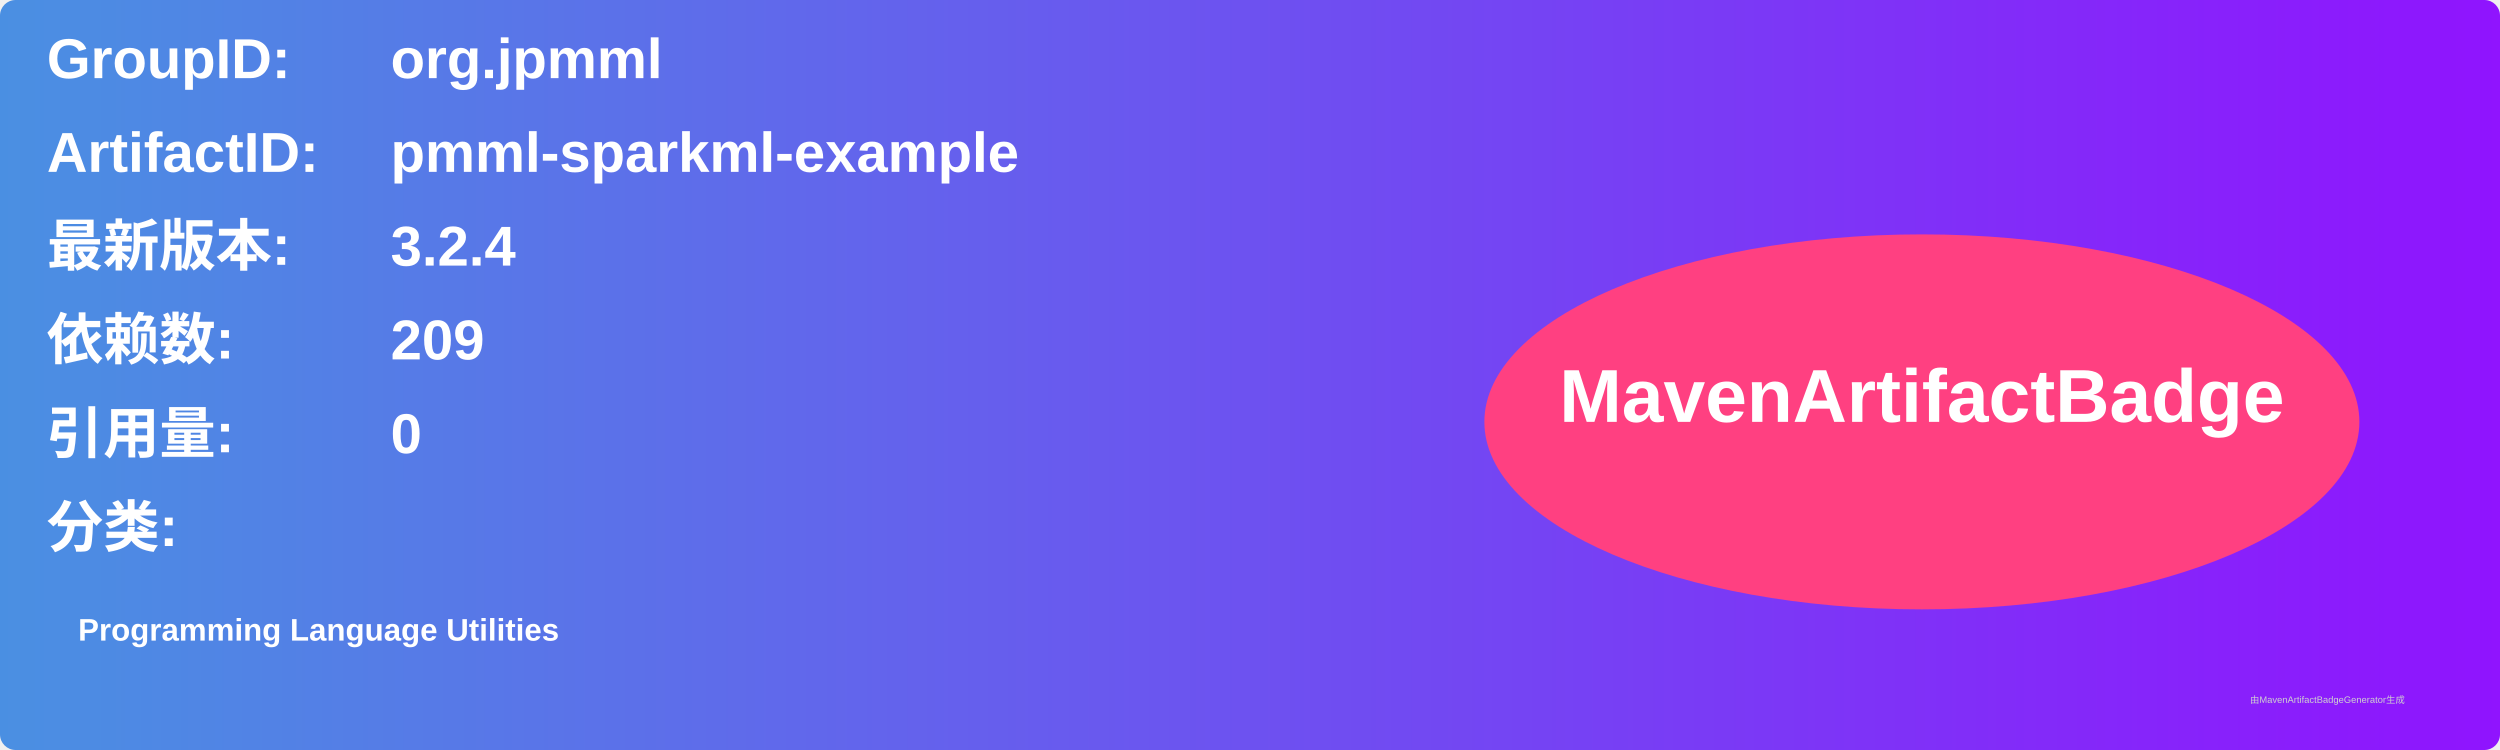
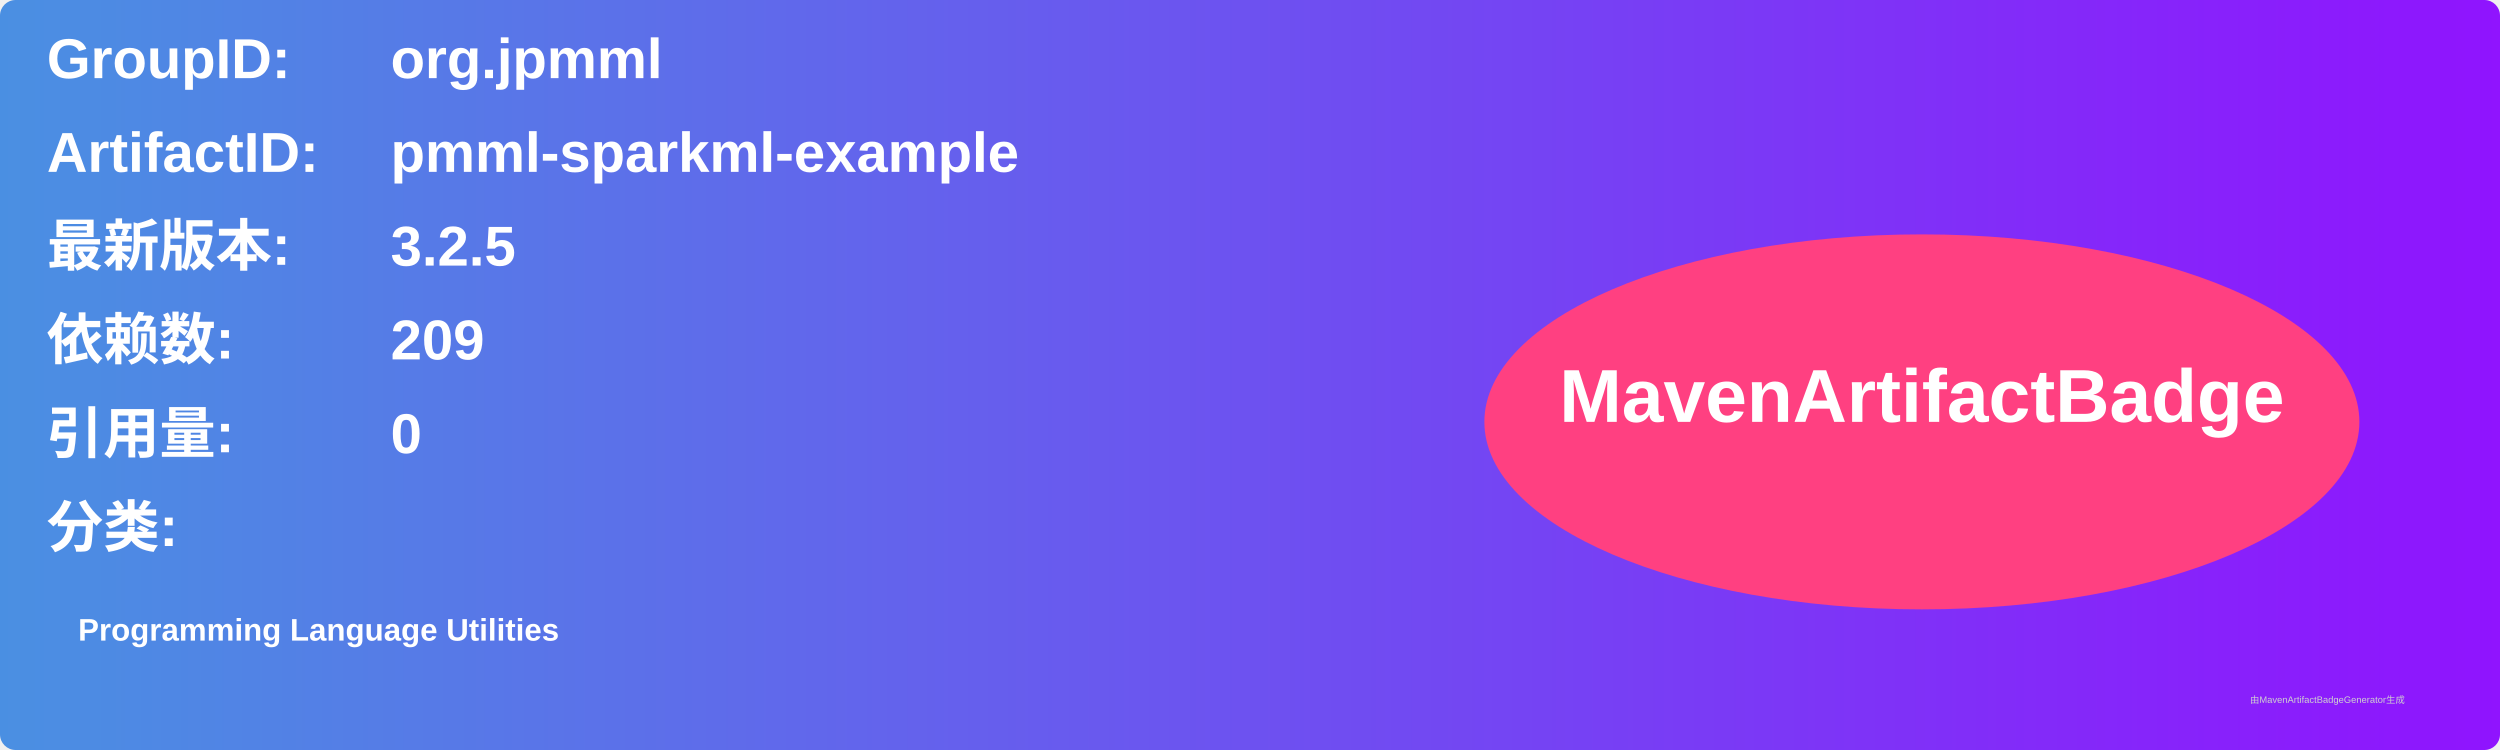
<svg xmlns="http://www.w3.org/2000/svg" width="800" height="240" viewBox="0 0 800 240">
  <linearGradient id="grad" x1="0%" y1="0%" x2="100%" y2="0%">
    <stop offset="0%" stop-color="#4a90e2" />
    <stop offset="100%" stop-color="#9013fe" />
  </linearGradient>
  <rect width="100%" height="100%" rx="5" ry="5" fill="url(#grad)" />
  <g transform="translate(15, 15)">
    <text x="0" y="10" font-family="Arial" font-size="18" fill="white" font-weight="bold" width="260">GroupID:</text>
    <text x="110" y="10" font-family="Arial" font-size="18" fill="white" font-weight="bold" width="460">org.jpmml</text>
    <text x="0" y="40" font-family="Arial" font-size="18" fill="white" font-weight="bold" width="260">ArtifactID:</text>
    <text x="110" y="40" font-family="Arial" font-size="18" fill="white" font-weight="bold" width="460">pmml-sparkml-example</text>
    <text x="0" y="70" font-family="Arial" font-size="18" fill="white" font-weight="bold">最新版本:</text>
    <text x="110" y="70" font-family="Arial" font-size="18" fill="white" font-weight="bold">
-       <tspan font-weight="bold">3.2.4</tspan>
+       <tspan font-weight="bold">3.2.5</tspan>
    </text>
    <text x="0" y="100" font-family="Arial" font-size="18" fill="white" font-weight="bold">依赖数: </text>
    <text x="110" y="100" font-family="Arial" font-size="18" fill="white">
      <tspan font-weight="bold">209</tspan>
    </text>
    <text x="0" y="130" font-family="Arial" font-size="18" fill="white" font-weight="bold">引用量: </text>
    <text x="110" y="130" font-family="Arial" font-size="18" fill="white">
      <tspan font-weight="bold">0</tspan>
    </text>
    <text x="0" y="160" font-family="Arial" font-size="18" fill="white" font-weight="bold">分类:</text>
    <text x="10" y="190" font-family="Arial" font-size="10" fill="white">
      <tspan font-weight="bold">Programming Language Utilities</tspan>
    </text>
    <ellipse cx="600" cy="120" rx="140" ry="60" fill="#ff4081" />
    <text x="600" y="120" text-anchor="middle" font-family="Arial" font-size="24" fill="white" font-weight="bold">MavenArtifactBadge</text>
  </g>
  <text x="720" y="225" font-family="Arial" font-size="3" fill="#d0d0d0">由MavenArtifactBadgeGenerator生成</text>
</svg>
